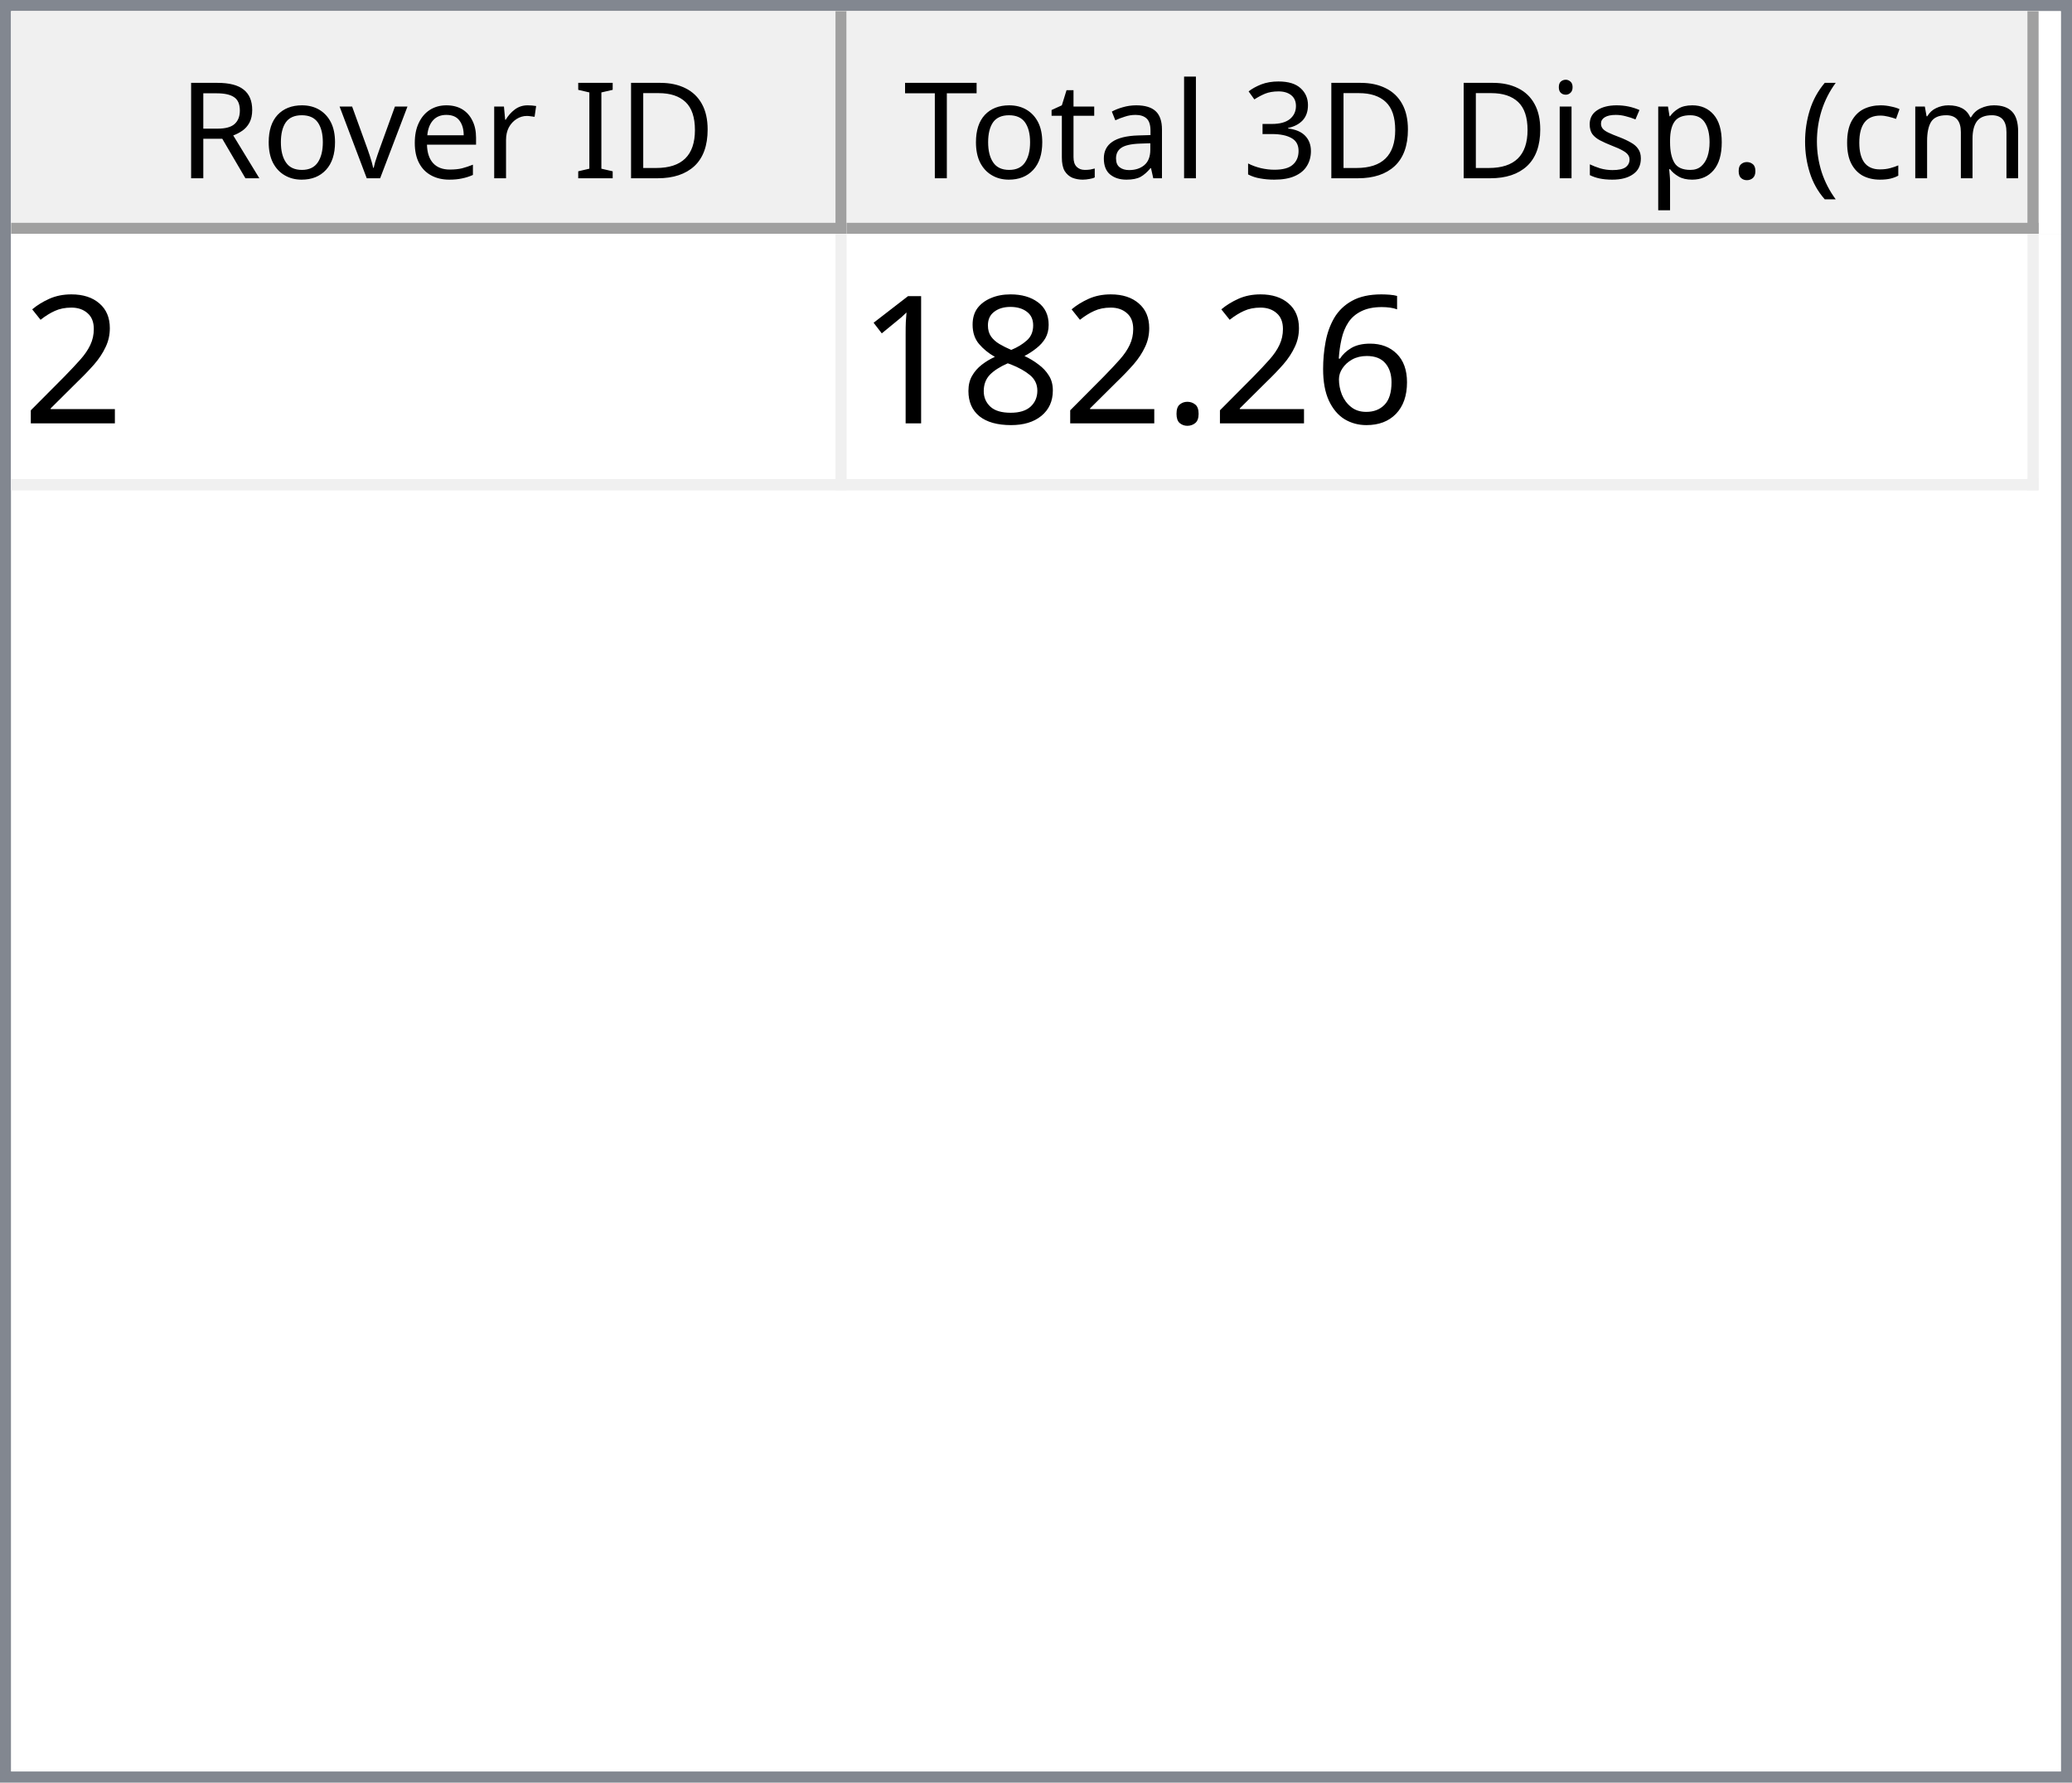
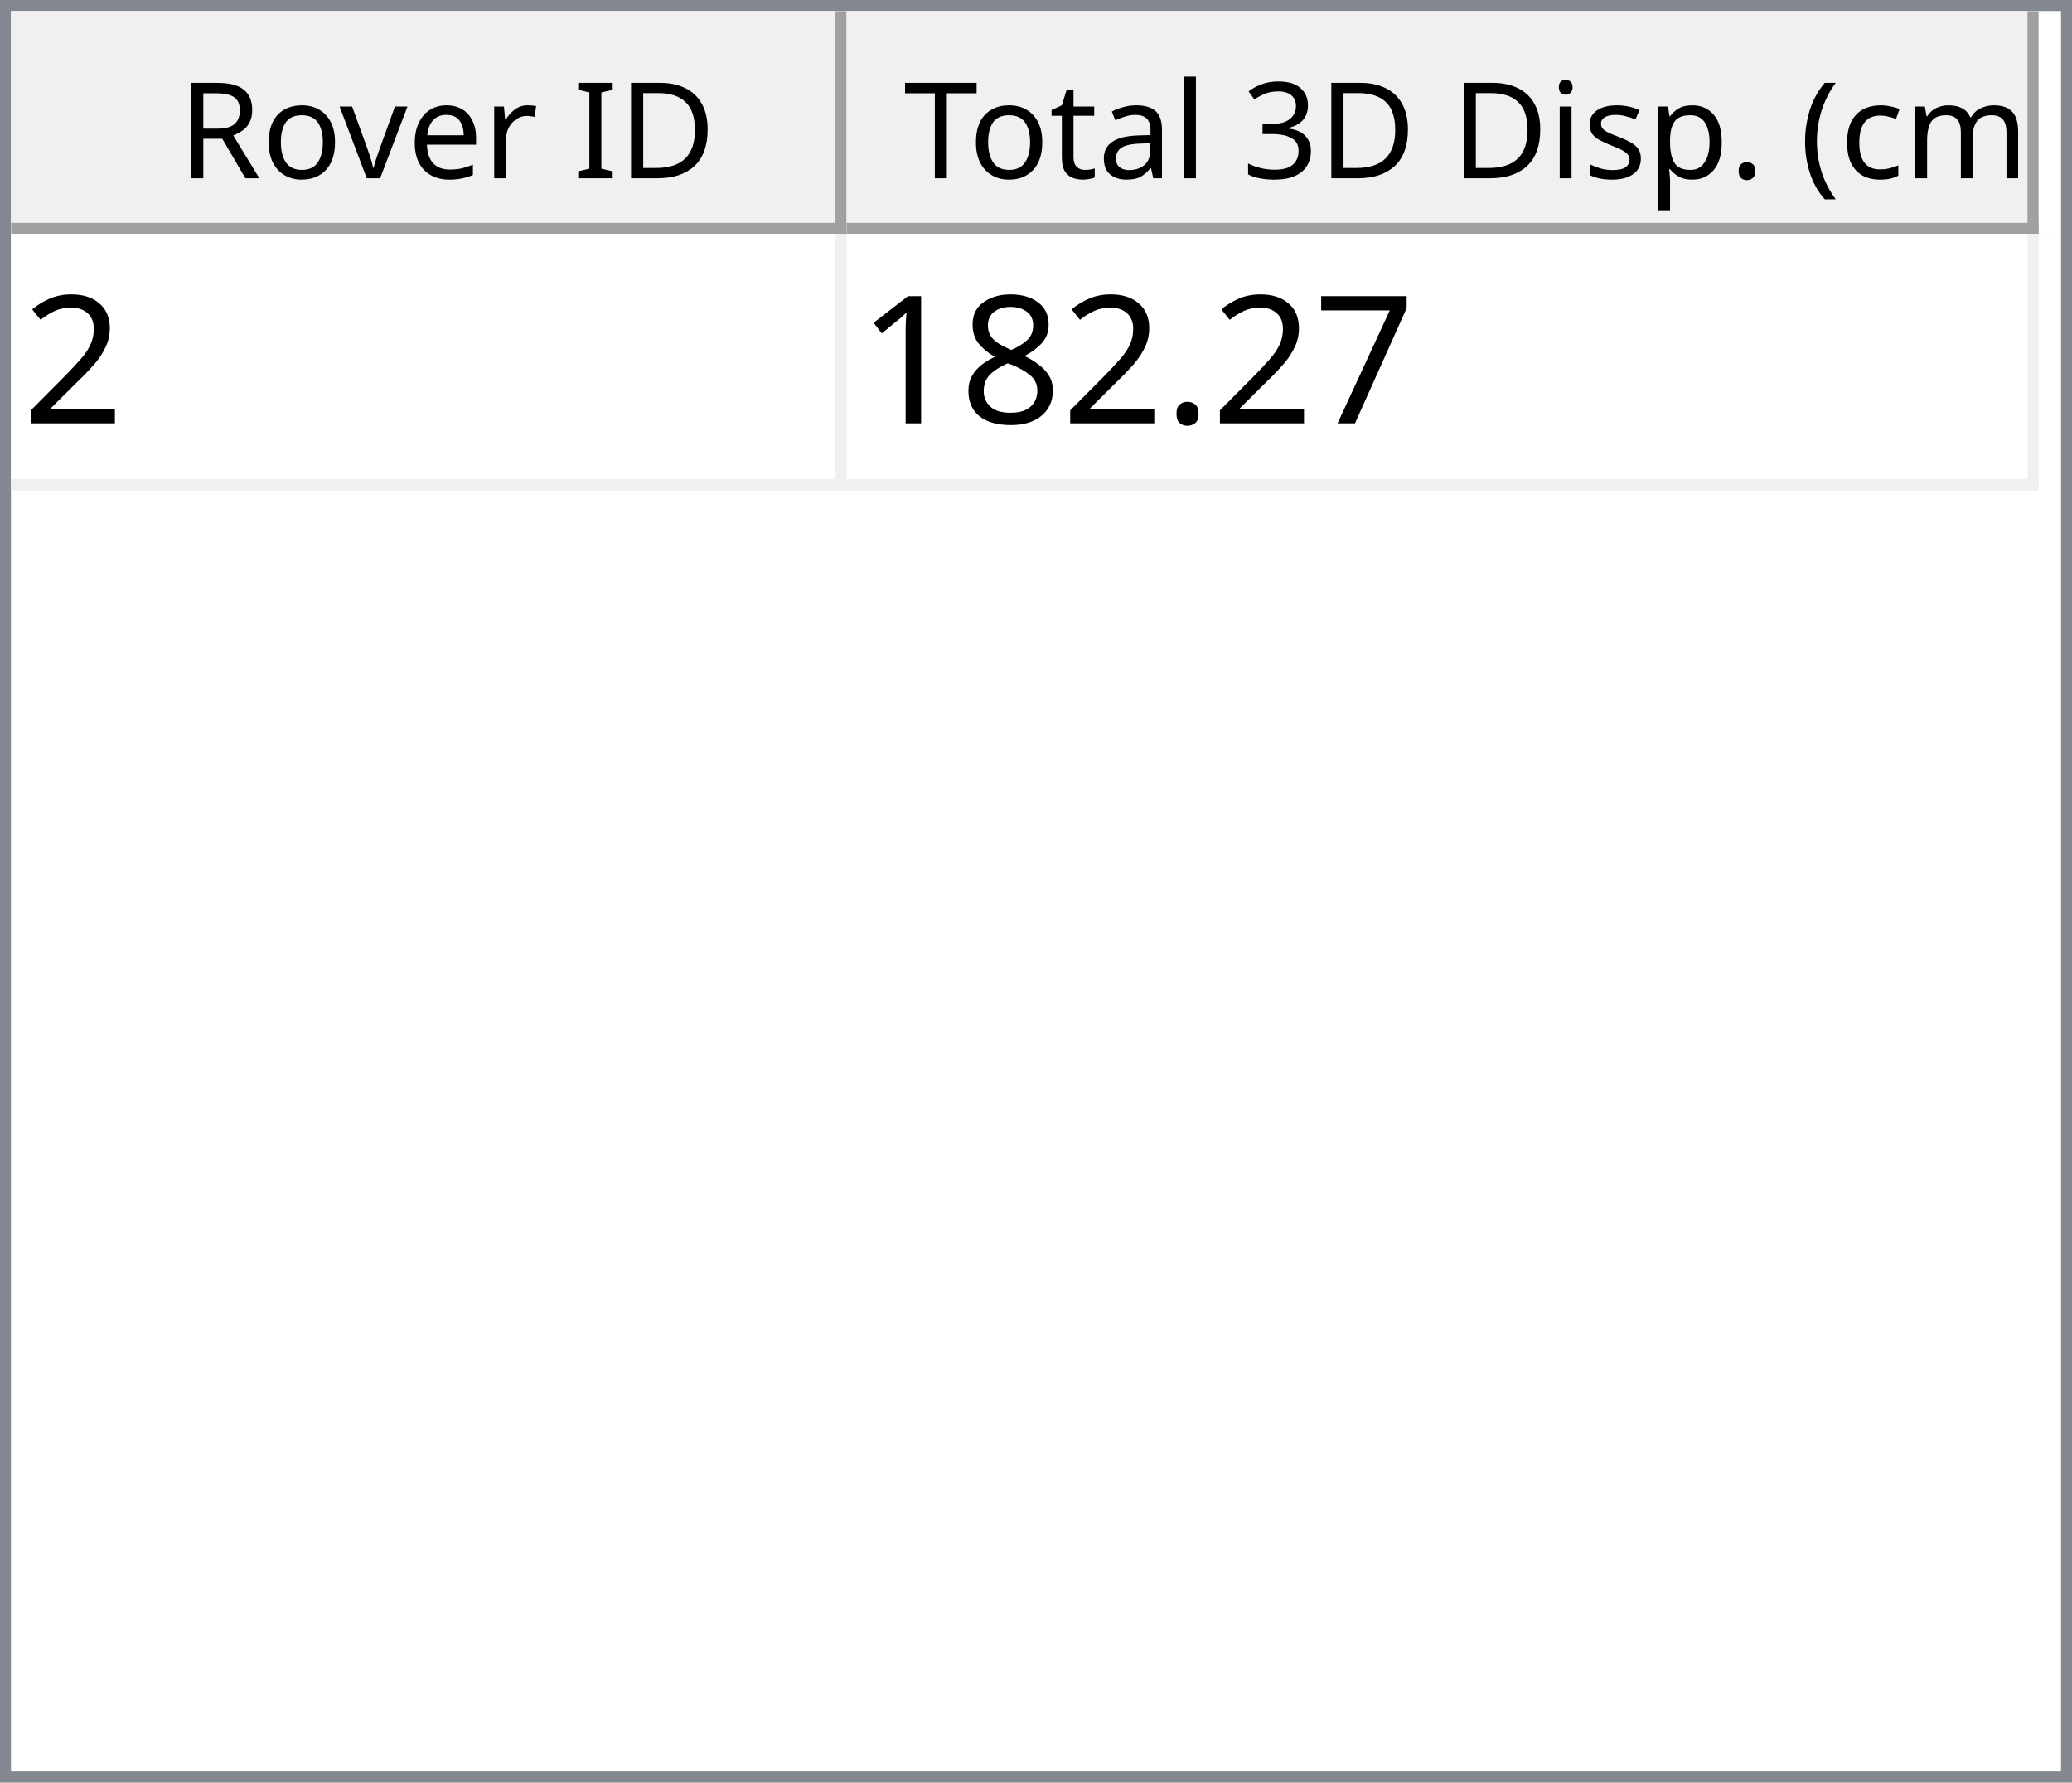
<svg xmlns="http://www.w3.org/2000/svg" style="fill-opacity:1; color-rendering:auto; color-interpolation:auto; text-rendering:auto; stroke:black; stroke-linecap:square; stroke-miterlimit:10; shape-rendering:auto; stroke-opacity:1; fill:black; stroke-dasharray:none; font-weight:normal; stroke-width:1; font-family:'Dialog'; font-style:normal; stroke-linejoin:miter; font-size:12px; stroke-dashoffset:0; image-rendering:auto;" width="186" height="160">
  <defs id="genericDefs" />
  <g>
    <defs id="defs1">
      <clipPath clipPathUnits="userSpaceOnUse" id="clipPath1">
        <path d="M0 0 L186 0 L186 160 L0 160 L0 0 Z" />
      </clipPath>
      <clipPath clipPathUnits="userSpaceOnUse" id="clipPath2">
        <path d="M0 0 L0 160 L186 160 L186 0 Z" />
      </clipPath>
      <clipPath clipPathUnits="userSpaceOnUse" id="clipPath3">
        <path d="M0 0 L0 20 L184 20 L184 0 Z" />
      </clipPath>
      <clipPath clipPathUnits="userSpaceOnUse" id="clipPath4">
        <path d="M0 0 L0 20 L75 20 L75 0 Z" />
      </clipPath>
      <clipPath clipPathUnits="userSpaceOnUse" id="clipPath5">
        <path d="M1 1 L1 19 L74 19 L74 1 Z" />
      </clipPath>
      <clipPath clipPathUnits="userSpaceOnUse" id="clipPath6">
        <path d="M0 0 L0 18 L73 18 L73 0 Z" />
      </clipPath>
      <clipPath clipPathUnits="userSpaceOnUse" id="clipPath7">
        <path d="M-0.5 -0.5 L-0.5 19.5 L74.5 19.5 L74.5 -0.5 Z" />
      </clipPath>
      <clipPath clipPathUnits="userSpaceOnUse" id="clipPath8">
        <path d="M0 0 L0 20 L107 20 L107 0 Z" />
      </clipPath>
      <clipPath clipPathUnits="userSpaceOnUse" id="clipPath9">
        <path d="M1 1 L1 19 L106 19 L106 1 Z" />
      </clipPath>
      <clipPath clipPathUnits="userSpaceOnUse" id="clipPath10">
        <path d="M0 0 L0 18 L105 18 L105 0 Z" />
      </clipPath>
      <clipPath clipPathUnits="userSpaceOnUse" id="clipPath11">
        <path d="M-0.5 -0.5 L-0.5 19.5 L106.5 19.5 L106.5 -0.5 Z" />
      </clipPath>
      <clipPath clipPathUnits="userSpaceOnUse" id="clipPath12">
        <path d="M0 0 L0 138 L184 138 L184 0 Z" />
      </clipPath>
      <clipPath clipPathUnits="userSpaceOnUse" id="clipPath13">
        <path d="M0 0 L0 23 L182 23 L182 0 Z" />
      </clipPath>
      <clipPath clipPathUnits="userSpaceOnUse" id="clipPath14">
        <path d="M-0.5 -0.5 L-0.5 22.5 L181.5 22.5 L181.5 -0.5 Z" />
      </clipPath>
      <clipPath clipPathUnits="userSpaceOnUse" id="clipPath15">
        <path d="M0 0 L0 22 L74 22 L74 0 Z" />
      </clipPath>
      <clipPath clipPathUnits="userSpaceOnUse" id="clipPath16">
        <path d="M0 0 L0 22 L106 22 L106 0 Z" />
      </clipPath>
      <font horiz-adv-x="64.551" id="font1">
        <font-face ascent="107.91" descent="25.098" units-per-em="100" style="font-style:normal; font-family:Segoe UI; font-weight:normal;" />
        <missing-glyph horiz-adv-x="64.551" d="M8.109 0 L8.109 68.266 L56.453 68.266 L56.453 0 L8.109 0 ZM15.328 7.234 L49.219 7.234 L49.219 61.031 L15.328 61.031 L15.328 7.234 Z" />
        <glyph unicode="D" horiz-adv-x="70.117" d="M9.188 0 L9.188 70.016 L28.516 70.016 Q65.531 70.016 65.531 35.891 Q65.531 19.672 55.25 9.836 Q44.969 0 27.734 0 L9.188 0 ZM17.391 62.594 L17.391 7.422 L27.828 7.422 Q41.609 7.422 49.273 14.797 Q56.938 22.172 56.938 35.688 Q56.938 62.594 28.328 62.594 L17.391 62.594 Z" />
        <glyph unicode="I" horiz-adv-x="26.611" d="M17.391 0 L9.188 0 L9.188 70.016 L17.391 70.016 L17.391 0 Z" />
        <glyph unicode=" " horiz-adv-x="27.393" d="" />
        <glyph unicode="r" horiz-adv-x="34.766" d="M34.188 41.891 Q32.078 43.5 28.125 43.5 Q23 43.5 19.555 38.672 Q16.109 33.844 16.109 25.484 L16.109 0 L8.109 0 L8.109 50 L16.109 50 L16.109 39.703 L16.312 39.703 Q18.016 44.969 21.531 47.922 Q25.047 50.875 29.391 50.875 Q32.516 50.875 34.188 50.203 L34.188 41.891 Z" />
        <glyph unicode="e" horiz-adv-x="52.295" d="M48.297 23 L12.984 23 Q13.188 14.656 17.484 10.109 Q21.781 5.562 29.297 5.562 Q37.75 5.562 44.828 11.141 L44.828 3.609 Q38.234 -1.172 27.391 -1.172 Q16.797 -1.172 10.742 5.641 Q4.688 12.453 4.688 24.812 Q4.688 36.469 11.305 43.82 Q17.922 51.172 27.734 51.172 Q37.547 51.172 42.922 44.828 Q48.297 38.484 48.297 27.203 L48.297 23 ZM40.094 29.781 Q40.047 36.719 36.75 40.578 Q33.453 44.438 27.594 44.438 Q21.922 44.438 17.969 40.383 Q14.016 36.328 13.094 29.781 L40.094 29.781 Z" />
        <glyph unicode="v" horiz-adv-x="47.9" d="M47.406 50 L27.484 0 L19.625 0 L0.688 50 L9.469 50 L22.172 13.672 Q23.578 9.672 23.922 6.688 L24.125 6.688 Q24.609 10.453 25.688 13.484 L38.969 50 L47.406 50 Z" />
        <glyph unicode="o" horiz-adv-x="58.594" d="M29 -1.172 Q17.922 -1.172 11.305 5.836 Q4.688 12.844 4.688 24.422 Q4.688 37.016 11.57 44.094 Q18.453 51.172 30.172 51.172 Q41.359 51.172 47.633 44.289 Q53.906 37.406 53.906 25.203 Q53.906 13.234 47.141 6.031 Q40.375 -1.172 29 -1.172 ZM29.594 44.438 Q21.875 44.438 17.383 39.188 Q12.891 33.938 12.891 24.703 Q12.891 15.828 17.43 10.695 Q21.969 5.562 29.594 5.562 Q37.359 5.562 41.531 10.594 Q45.703 15.625 45.703 24.906 Q45.703 34.281 41.531 39.359 Q37.359 44.438 29.594 44.438 Z" />
        <glyph unicode="R" horiz-adv-x="59.814" d="M59.375 0 L49.609 0 L37.891 19.625 Q36.281 22.359 34.766 24.289 Q33.25 26.219 31.664 27.438 Q30.078 28.656 28.25 29.219 Q26.422 29.781 24.125 29.781 L17.391 29.781 L17.391 0 L9.188 0 L9.188 70.016 L30.078 70.016 Q34.672 70.016 38.555 68.867 Q42.438 67.719 45.289 65.375 Q48.141 63.031 49.758 59.547 Q51.375 56.062 51.375 51.375 Q51.375 47.703 50.273 44.656 Q49.172 41.609 47.148 39.211 Q45.125 36.812 42.266 35.133 Q39.406 33.453 35.844 32.516 L35.844 32.328 Q37.594 31.547 38.891 30.547 Q40.188 29.547 41.359 28.18 Q42.531 26.812 43.68 25.078 Q44.828 23.344 46.234 21.047 L59.375 0 ZM17.391 62.594 L17.391 37.203 L28.516 37.203 Q31.594 37.203 34.203 38.133 Q36.812 39.062 38.719 40.797 Q40.625 42.531 41.703 45.047 Q42.781 47.562 42.781 50.688 Q42.781 56.297 39.141 59.445 Q35.5 62.594 28.609 62.594 L17.391 62.594 Z" />
        <glyph unicode=")" horiz-adv-x="30.176" d="M8.297 -15.922 L1.172 -15.922 Q16.406 2.344 16.406 26.812 Q16.406 51.469 1.078 70.016 L8.297 70.016 Q23.531 52.156 23.531 26.703 Q23.531 1.375 8.297 -15.922 Z" />
        <glyph unicode="m" horiz-adv-x="86.133" d="M79.109 0 L71.094 0 L71.094 28.719 Q71.094 37.016 68.531 40.727 Q65.969 44.438 59.906 44.438 Q54.781 44.438 51.195 39.75 Q47.609 35.062 47.609 28.516 L47.609 0 L39.594 0 L39.594 29.688 Q39.594 44.438 28.219 44.438 Q22.953 44.438 19.531 40.016 Q16.109 35.594 16.109 28.516 L16.109 0 L8.109 0 L8.109 50 L16.109 50 L16.109 42.094 L16.312 42.094 Q21.625 51.172 31.844 51.172 Q36.969 51.172 40.773 48.312 Q44.578 45.453 46 40.828 Q51.562 51.172 62.594 51.172 Q79.109 51.172 79.109 30.812 L79.109 0 Z" />
        <glyph unicode="c" horiz-adv-x="46.191" d="M42.188 2.297 Q36.422 -1.172 28.516 -1.172 Q17.828 -1.172 11.258 5.789 Q4.688 12.75 4.688 23.828 Q4.688 36.188 11.766 43.68 Q18.844 51.172 30.672 51.172 Q37.25 51.172 42.281 48.734 L42.281 40.531 Q36.719 44.438 30.375 44.438 Q22.703 44.438 17.797 38.945 Q12.891 33.453 12.891 24.516 Q12.891 15.719 17.508 10.641 Q22.125 5.562 29.891 5.562 Q36.422 5.562 42.188 9.906 L42.188 2.297 Z" />
        <glyph unicode="(" horiz-adv-x="30.176" d="M29.109 -15.922 L21.969 -15.922 Q6.844 1.375 6.844 26.703 Q6.844 52.156 21.969 70.016 L29.203 70.016 Q13.875 51.469 13.875 26.812 Q13.875 2.344 29.109 -15.922 Z" />
        <glyph unicode="." horiz-adv-x="21.68" d="M10.891 -1.078 Q8.641 -1.078 7.055 0.539 Q5.469 2.156 5.469 4.391 Q5.469 6.641 7.055 8.273 Q8.641 9.906 10.891 9.906 Q13.188 9.906 14.797 8.273 Q16.406 6.641 16.406 4.391 Q16.406 2.156 14.797 0.539 Q13.188 -1.078 10.891 -1.078 Z" />
        <glyph unicode="p" horiz-adv-x="58.789" d="M16.312 7.234 L16.109 7.234 L16.109 -23 L8.109 -23 L8.109 50 L16.109 50 L16.109 41.219 L16.312 41.219 Q22.219 51.172 33.594 51.172 Q43.266 51.172 48.688 44.461 Q54.109 37.75 54.109 26.469 Q54.109 13.922 48 6.375 Q41.891 -1.172 31.297 -1.172 Q21.578 -1.172 16.312 7.234 ZM16.109 27.391 L16.109 20.406 Q16.109 14.203 20.141 9.883 Q24.172 5.562 30.375 5.562 Q37.641 5.562 41.773 11.133 Q45.906 16.703 45.906 26.609 Q45.906 34.969 42.047 39.703 Q38.188 44.438 31.594 44.438 Q24.609 44.438 20.359 39.578 Q16.109 34.719 16.109 27.391 Z" />
        <glyph unicode="s" horiz-adv-x="42.432" d="M5.078 1.812 L5.078 10.406 Q11.625 5.562 19.484 5.562 Q30.031 5.562 30.031 12.594 Q30.031 14.594 29.125 15.992 Q28.219 17.391 26.68 18.461 Q25.141 19.531 23.07 20.383 Q21 21.234 18.609 22.172 Q15.281 23.484 12.766 24.828 Q10.25 26.172 8.57 27.859 Q6.891 29.547 6.031 31.695 Q5.172 33.844 5.172 36.719 Q5.172 40.234 6.789 42.945 Q8.406 45.656 11.086 47.484 Q13.766 49.312 17.211 50.242 Q20.656 51.172 24.312 51.172 Q30.812 51.172 35.938 48.922 L35.938 40.828 Q30.422 44.438 23.25 44.438 Q21 44.438 19.195 43.922 Q17.391 43.406 16.094 42.477 Q14.797 41.547 14.086 40.258 Q13.375 38.969 13.375 37.406 Q13.375 35.453 14.086 34.133 Q14.797 32.812 16.164 31.789 Q17.531 30.766 19.484 29.938 Q21.438 29.109 23.922 28.125 Q27.25 26.859 29.883 25.516 Q32.516 24.172 34.375 22.484 Q36.234 20.797 37.234 18.602 Q38.234 16.406 38.234 13.375 Q38.234 9.672 36.602 6.938 Q34.969 4.203 32.234 2.398 Q29.5 0.594 25.93 -0.289 Q22.359 -1.172 18.453 -1.172 Q10.75 -1.172 5.078 1.812 Z" />
        <glyph unicode="i" horiz-adv-x="24.219" d="M12.203 62.703 Q10.062 62.703 8.547 64.164 Q7.031 65.625 7.031 67.875 Q7.031 70.125 8.547 71.609 Q10.062 73.094 12.203 73.094 Q14.406 73.094 15.945 71.609 Q17.484 70.125 17.484 67.875 Q17.484 65.719 15.945 64.211 Q14.406 62.703 12.203 62.703 ZM16.109 0 L8.109 0 L8.109 50 L16.109 50 L16.109 0 Z" />
        <glyph unicode="3" horiz-adv-x="53.906" d="M46.531 19.828 Q46.531 15.094 44.75 11.211 Q42.969 7.328 39.719 4.57 Q36.469 1.812 31.93 0.297 Q27.391 -1.219 21.922 -1.219 Q11.922 -1.219 6 2.594 L6 11.188 Q13.094 5.609 22.219 5.609 Q25.875 5.609 28.828 6.539 Q31.781 7.469 33.906 9.227 Q36.031 10.984 37.18 13.477 Q38.328 15.969 38.328 19.094 Q38.328 32.812 18.797 32.812 L12.984 32.812 L12.984 39.594 L18.5 39.594 Q35.797 39.594 35.797 52.484 Q35.797 64.406 22.609 64.406 Q15.188 64.406 8.688 59.422 L8.688 67.188 Q15.375 71.188 24.609 71.188 Q29 71.188 32.57 69.969 Q36.141 68.75 38.68 66.555 Q41.219 64.359 42.609 61.281 Q44 58.203 44 54.5 Q44 40.672 30.031 36.719 L30.031 36.531 Q33.594 36.141 36.625 34.797 Q39.656 33.453 41.852 31.305 Q44.047 29.156 45.289 26.25 Q46.531 23.344 46.531 19.828 Z" />
        <glyph unicode="l" horiz-adv-x="24.219" d="M16.109 0 L8.109 0 L8.109 74.031 L16.109 74.031 L16.109 0 Z" />
        <glyph unicode="a" horiz-adv-x="50.879" d="M43.891 0 L35.891 0 L35.891 7.812 L35.688 7.812 Q30.469 -1.172 20.312 -1.172 Q12.844 -1.172 8.617 2.781 Q4.391 6.734 4.391 13.281 Q4.391 27.297 20.906 29.594 L35.891 31.688 Q35.891 44.438 25.594 44.438 Q16.547 44.438 9.281 38.281 L9.281 46.484 Q16.656 51.172 26.266 51.172 Q43.891 51.172 43.891 32.516 L43.891 0 ZM35.891 25.297 L23.828 23.641 Q18.266 22.859 15.43 20.875 Q12.594 18.891 12.594 13.875 Q12.594 10.203 15.211 7.883 Q17.828 5.562 22.172 5.562 Q28.125 5.562 32.008 9.742 Q35.891 13.922 35.891 20.312 L35.891 25.297 Z" />
        <glyph unicode="t" horiz-adv-x="33.887" d="M31.297 0.484 Q28.469 -1.078 23.828 -1.078 Q10.688 -1.078 10.688 13.578 L10.688 43.172 L2.094 43.172 L2.094 50 L10.688 50 L10.688 62.203 L18.703 64.797 L18.703 50 L31.297 50 L31.297 43.172 L18.703 43.172 L18.703 14.984 Q18.703 9.969 20.414 7.82 Q22.125 5.672 26.078 5.672 Q29.109 5.672 31.297 7.328 L31.297 0.484 Z" />
        <glyph unicode="T" horiz-adv-x="52.393" d="M50.594 62.594 L30.375 62.594 L30.375 0 L22.172 0 L22.172 62.594 L2 62.594 L2 70.016 L50.594 70.016 L50.594 62.594 Z" />
      </font>
      <font horiz-adv-x="75.0" id="font2">
        <font-face ascent="100.537" descent="21.973" units-per-em="100" style="font-style:normal; font-family:sans-serif; font-weight:normal;" />
        <missing-glyph horiz-adv-x="75.0" d="M12.5 0 L12.5 62.5 L62.5 62.5 L62.5 0 L12.5 0 ZM14.062 1.562 L60.938 1.562 L60.938 60.938 L14.062 60.938 L14.062 1.562 Z" />
        <glyph unicode="2" horiz-adv-x="55.615" d="M50.344 8.453 L50.344 0 L3.031 0 Q2.938 3.172 4.047 6.109 Q5.859 10.938 9.836 15.625 Q13.812 20.312 21.344 26.469 Q33.016 36.031 37.117 41.625 Q41.219 47.219 41.219 52.203 Q41.219 57.422 37.477 61.008 Q33.734 64.594 27.734 64.594 Q21.391 64.594 17.578 60.789 Q13.766 56.984 13.719 50.25 L4.688 51.172 Q5.609 61.281 11.664 66.578 Q17.719 71.875 27.938 71.875 Q38.234 71.875 44.242 66.164 Q50.25 60.453 50.25 52 Q50.25 47.703 48.492 43.555 Q46.734 39.406 42.656 34.812 Q38.578 30.219 29.109 22.219 Q21.188 15.578 18.945 13.211 Q16.703 10.844 15.234 8.453 L50.344 8.453 Z" />
-         <glyph unicode="6" horiz-adv-x="55.615" d="M49.75 54.047 L41.016 53.375 Q39.844 58.547 37.703 60.891 Q34.125 64.656 28.906 64.656 Q24.703 64.656 21.531 62.312 Q17.391 59.281 14.992 53.469 Q12.594 47.656 12.5 36.922 Q15.672 41.75 20.266 44.094 Q24.859 46.438 29.891 46.438 Q38.672 46.438 44.852 39.969 Q51.031 33.5 51.031 23.25 Q51.031 16.5 48.125 10.719 Q45.219 4.938 40.141 1.859 Q35.062 -1.219 28.609 -1.219 Q17.625 -1.219 10.695 6.859 Q3.766 14.938 3.766 33.5 Q3.766 54.25 11.422 63.672 Q18.109 71.875 29.438 71.875 Q37.891 71.875 43.289 67.141 Q48.688 62.406 49.75 54.047 ZM13.875 23.188 Q13.875 18.656 15.797 14.508 Q17.719 10.359 21.188 8.18 Q24.656 6 28.469 6 Q34.031 6 38.039 10.492 Q42.047 14.984 42.047 22.703 Q42.047 30.125 38.086 34.398 Q34.125 38.672 28.125 38.672 Q22.172 38.672 18.023 34.398 Q13.875 30.125 13.875 23.188 Z" />
+         <glyph unicode="7" horiz-adv-x="55.615" d="M4.734 62.203 L4.734 70.656 L51.078 70.656 L51.078 63.812 Q44.234 56.547 37.523 44.484 Q30.812 32.422 27.156 19.672 Q24.516 10.688 23.781 0 L14.75 0 Q14.891 8.453 18.062 20.414 Q21.234 32.375 27.172 43.484 Q33.109 54.594 39.797 62.203 L4.734 62.203 Z" />
        <glyph unicode="." horiz-adv-x="27.783" d="M9.078 0 L9.078 10.016 L19.094 10.016 L19.094 0 L9.078 0 Z" />
        <glyph unicode="8" horiz-adv-x="55.615" d="M17.672 38.812 Q12.203 40.828 9.57 44.539 Q6.938 48.25 6.938 53.422 Q6.938 61.234 12.555 66.555 Q18.172 71.875 27.484 71.875 Q36.859 71.875 42.578 66.43 Q48.297 60.984 48.297 53.172 Q48.297 48.188 45.68 44.508 Q43.062 40.828 37.75 38.812 Q44.344 36.672 47.781 31.883 Q51.219 27.094 51.219 20.453 Q51.219 11.281 44.727 5.031 Q38.234 -1.219 27.641 -1.219 Q17.047 -1.219 10.547 5.055 Q4.047 11.328 4.047 20.703 Q4.047 27.688 7.594 32.398 Q11.141 37.109 17.672 38.812 ZM15.922 53.719 Q15.922 48.641 19.195 45.414 Q22.469 42.188 27.688 42.188 Q32.766 42.188 36.016 45.383 Q39.266 48.578 39.266 53.219 Q39.266 58.062 35.914 61.359 Q32.562 64.656 27.594 64.656 Q22.562 64.656 19.242 61.43 Q15.922 58.203 15.922 53.719 ZM13.094 20.656 Q13.094 16.891 14.875 13.375 Q16.656 9.859 20.172 7.93 Q23.688 6 27.734 6 Q34.031 6 38.133 10.055 Q42.234 14.109 42.234 20.359 Q42.234 26.703 38.016 30.859 Q33.797 35.016 27.438 35.016 Q21.234 35.016 17.164 30.914 Q13.094 26.812 13.094 20.656 Z" />
        <glyph unicode="1" horiz-adv-x="55.615" d="M37.25 0 L28.469 0 L28.469 56 Q25.297 52.984 20.141 49.953 Q14.984 46.922 10.891 45.406 L10.891 53.906 Q18.266 57.375 23.781 62.305 Q29.297 67.234 31.594 71.875 L37.25 71.875 L37.25 0 Z" />
      </font>
    </defs>
    <g style="fill:white; stroke:white;">
      <rect x="0" y="0" width="186" style="clip-path:url(#clipPath1); stroke:none;" height="160" />
    </g>
    <g style="fill:white; text-rendering:optimizeSpeed; color-rendering:optimizeSpeed; image-rendering:optimizeSpeed; shape-rendering:crispEdges; stroke:white; color-interpolation:sRGB;">
      <rect x="0" width="186" height="160" y="0" style="stroke:none;" />
      <path style="stroke:none;" d="M0 160 L186 160 L186 0 L0 0 Z" />
    </g>
    <g style="fill:rgb(240,240,240); font-family:'Segoe UI'; stroke:rgb(240,240,240);">
      <rect x="0" y="0" width="186" style="clip-path:url(#clipPath2); stroke:none;" height="160" />
    </g>
    <g style="fill:rgb(130,135,144); font-family:'Segoe UI'; stroke:rgb(130,135,144);">
      <path d="M0 0 L186 0 L186 160 L0 160 L0 0 ZM1 1 L185 1 L185 159 L1 159 L1 1 Z" style="fill-rule:evenodd; clip-path:url(#clipPath2); stroke:none;" />
    </g>
    <g style="fill:white; font-family:'Segoe UI'; stroke:white;" transform="translate(1,1)">
      <rect x="0" y="0" width="184" style="clip-path:url(#clipPath3); stroke:none;" height="20" />
    </g>
    <g style="fill:rgb(240,240,240); font-family:'Segoe UI'; stroke:rgb(240,240,240);" transform="translate(1,1)">
      <rect x="0" y="0" width="75" style="clip-path:url(#clipPath4); stroke:none;" height="20" />
    </g>
    <g style="font-family:'Segoe UI';" transform="translate(2,2)">
      <text x="14" xml:space="preserve" y="14" style="clip-path:url(#clipPath6); stroke:none;">Rover ID</text>
    </g>
    <g style="fill:rgb(160,160,160); font-family:'Segoe UI'; stroke:rgb(160,160,160); stroke-linejoin:bevel;" transform="translate(1.5,1.5)">
      <line x1="74" x2="74" y1="0" style="fill:none; clip-path:url(#clipPath7);" y2="19" />
    </g>
    <g style="fill:rgb(160,160,160); font-family:'Segoe UI'; stroke:rgb(160,160,160); stroke-linejoin:bevel;" transform="matrix(1,0,0,1,1,1) translate(0.5,0.5)">
      <line x1="0" x2="74" y1="19" style="fill:none; clip-path:url(#clipPath7);" y2="19" />
    </g>
    <g style="fill:rgb(240,240,240); font-family:'Segoe UI'; stroke:rgb(240,240,240);" transform="translate(76,1)">
      <rect x="0" y="0" width="107" style="clip-path:url(#clipPath8); stroke:none;" height="20" />
    </g>
    <g style="font-family:'Segoe UI';" transform="translate(77,2)">
      <text x="1" xml:space="preserve" y="14" style="clip-path:url(#clipPath10); stroke:none;"> Total 3D Disp. (cm)</text>
    </g>
    <g style="fill:rgb(160,160,160); font-family:'Segoe UI'; stroke:rgb(160,160,160); stroke-linejoin:bevel;" transform="translate(76.5,1.5)">
      <line x1="106" x2="106" y1="0" style="fill:none; clip-path:url(#clipPath11);" y2="19" />
    </g>
    <g style="fill:rgb(160,160,160); font-family:'Segoe UI'; stroke:rgb(160,160,160); stroke-linejoin:bevel;" transform="matrix(1,0,0,1,76,1) translate(0.5,0.5)">
      <line x1="0" x2="106" y1="19" style="fill:none; clip-path:url(#clipPath11);" y2="19" />
    </g>
    <g style="fill:white; font-family:'Segoe UI'; stroke:white;" transform="translate(1,21)">
      <rect x="0" y="0" width="184" style="clip-path:url(#clipPath12); stroke:none;" height="138" />
    </g>
    <g style="fill:rgb(240,240,240); font-size:16px; font-family:sans-serif; stroke:rgb(240,240,240);" transform="translate(1,21)">
      <rect x="0" y="0" width="182" style="clip-path:url(#clipPath13); stroke:none;" height="23" />
      <line transform="translate(0.5,0.5)" x1="0" x2="181" y1="22" style="clip-path:url(#clipPath14); fill:none; stroke-linejoin:bevel;" y2="22" />
    </g>
    <g transform="matrix(1,0,0,1,1,21) translate(0.5,0.5)" style="fill:rgb(240,240,240); font-size:16px; font-family:sans-serif; stroke:rgb(240,240,240); stroke-linejoin:bevel;">
      <line x1="74" x2="74" y1="0" style="fill:none; clip-path:url(#clipPath14);" y2="22" />
    </g>
    <g transform="matrix(1,0,0,1,1,21) translate(0.5,0.5)" style="fill:rgb(240,240,240); font-size:16px; font-family:sans-serif; stroke:rgb(240,240,240); stroke-linejoin:bevel;">
      <line x1="181" x2="181" y1="0" style="fill:none; clip-path:url(#clipPath14);" y2="22" />
    </g>
    <g style="fill:white; font-size:16px; font-family:sans-serif; stroke:white;" transform="matrix(1,0,0,1,1,21)">
      <rect x="0" y="0" width="74" style="clip-path:url(#clipPath15); stroke:none;" height="22" />
      <text x="1" y="17" style="fill:black; clip-path:url(#clipPath15); stroke:none;" xml:space="preserve">2</text>
    </g>
    <g style="fill:white; font-size:16px; font-family:sans-serif; stroke:white;" transform="matrix(1,0,0,1,1,21) translate(75,0)">
      <rect x="0" y="0" width="106" style="clip-path:url(#clipPath16); stroke:none;" height="22" />
-       <text x="1" y="17" style="fill:black; clip-path:url(#clipPath16); stroke:none;" xml:space="preserve">182.26</text>
+       <text x="1" y="17" style="fill:black; clip-path:url(#clipPath16); stroke:none;" xml:space="preserve">182.27</text>
    </g>
  </g>
</svg>
